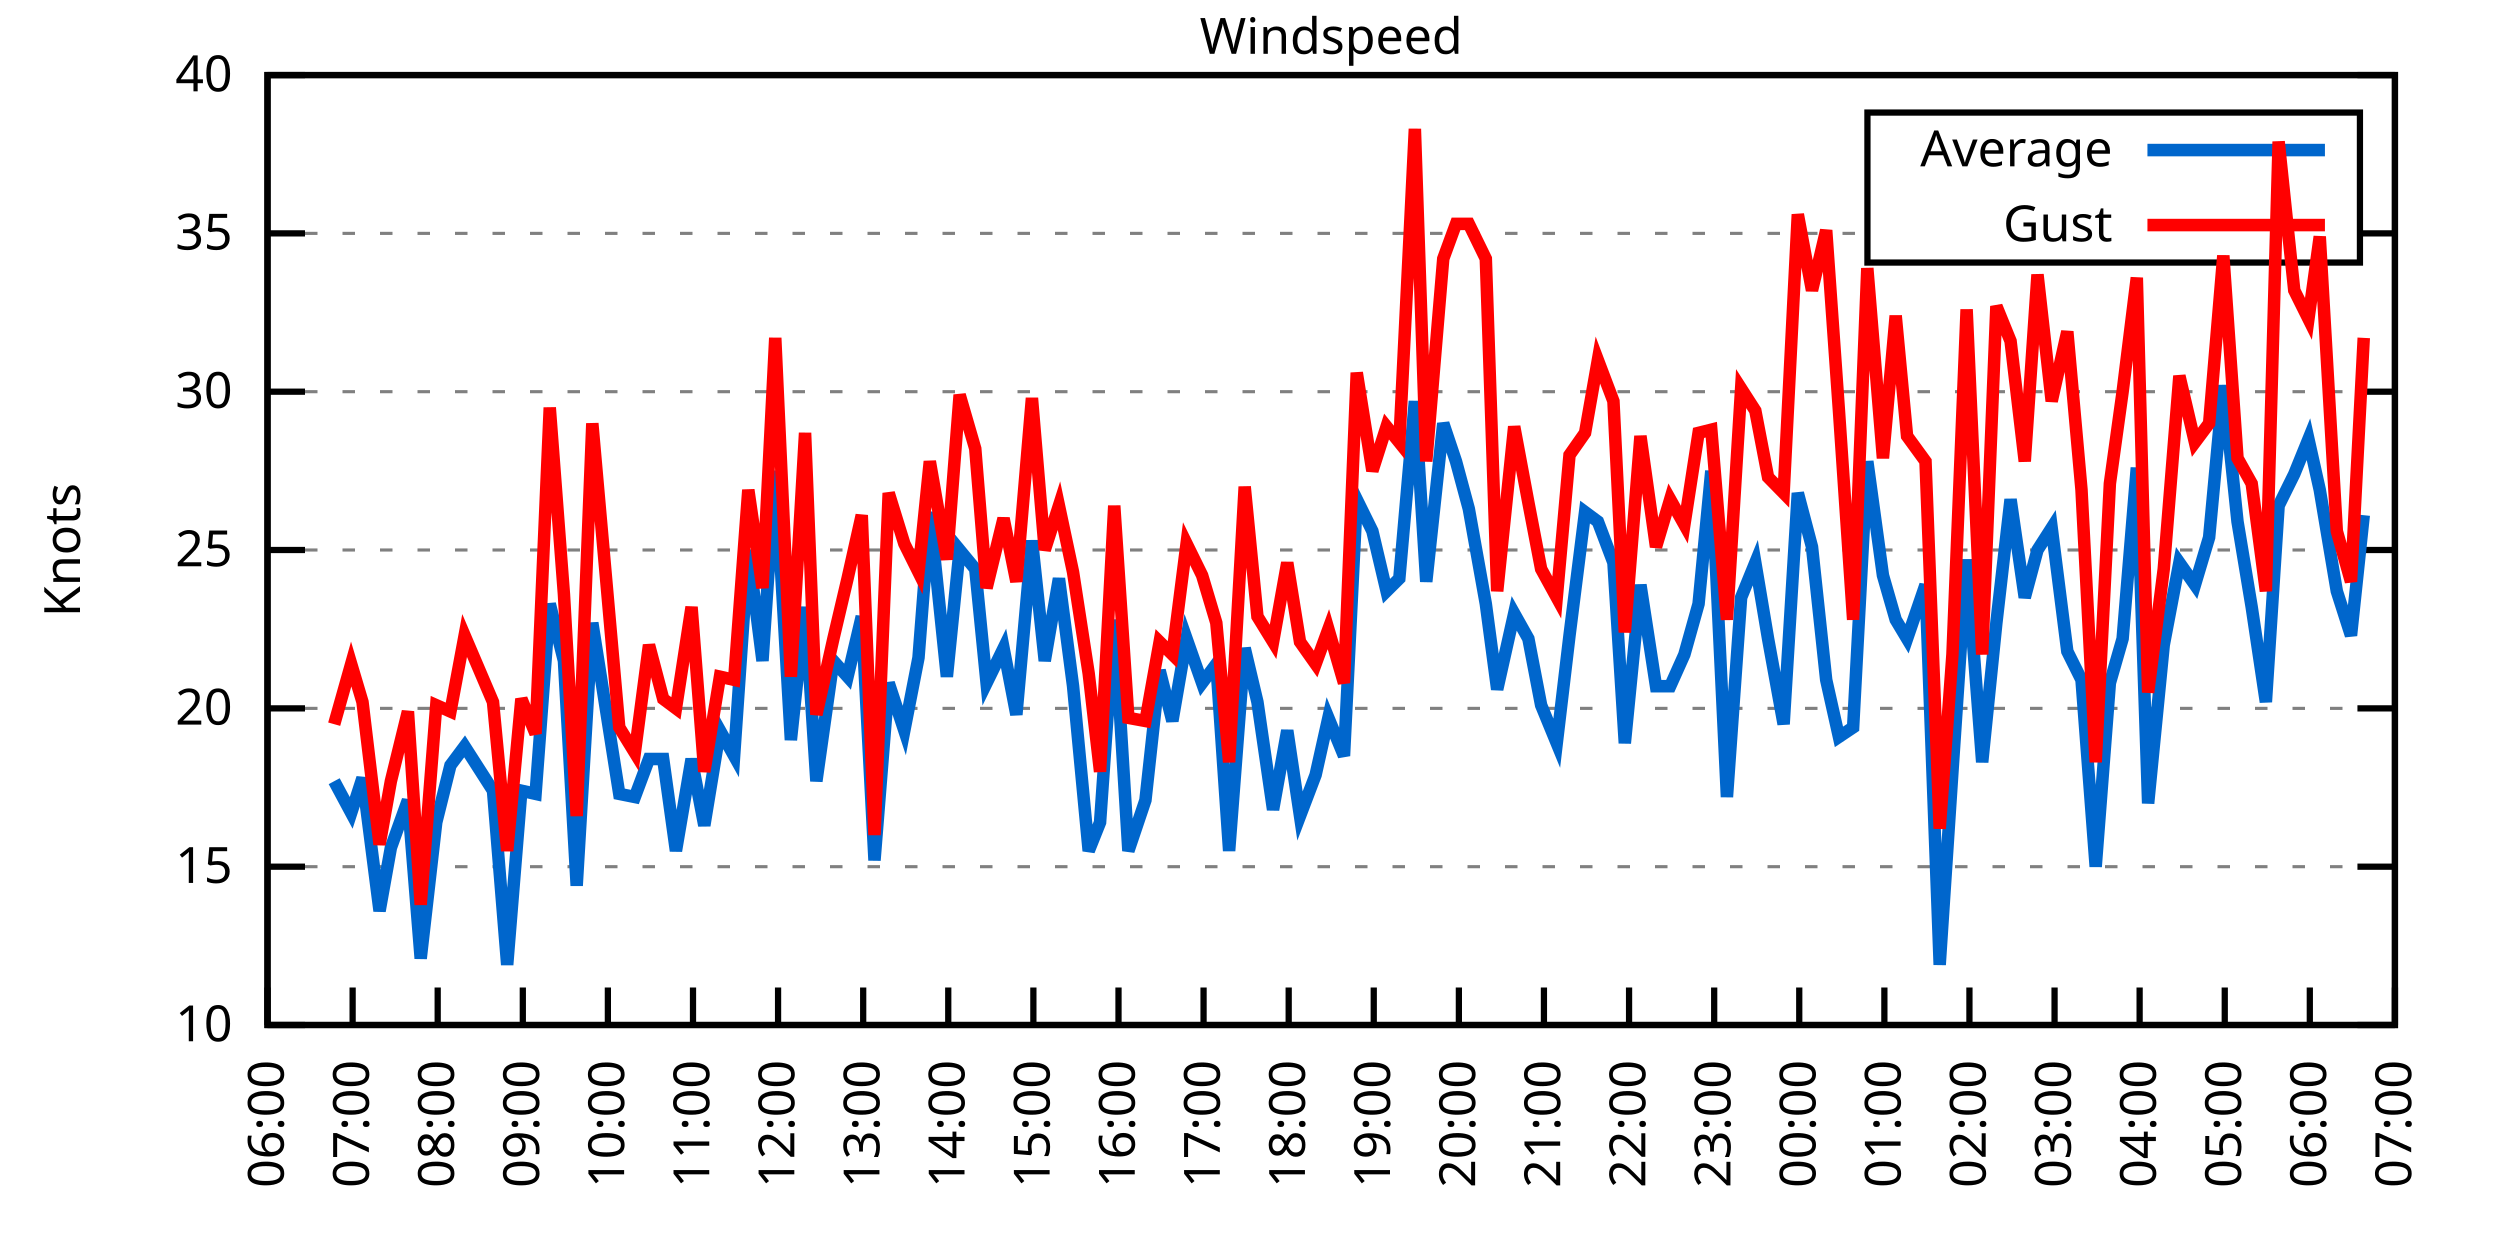
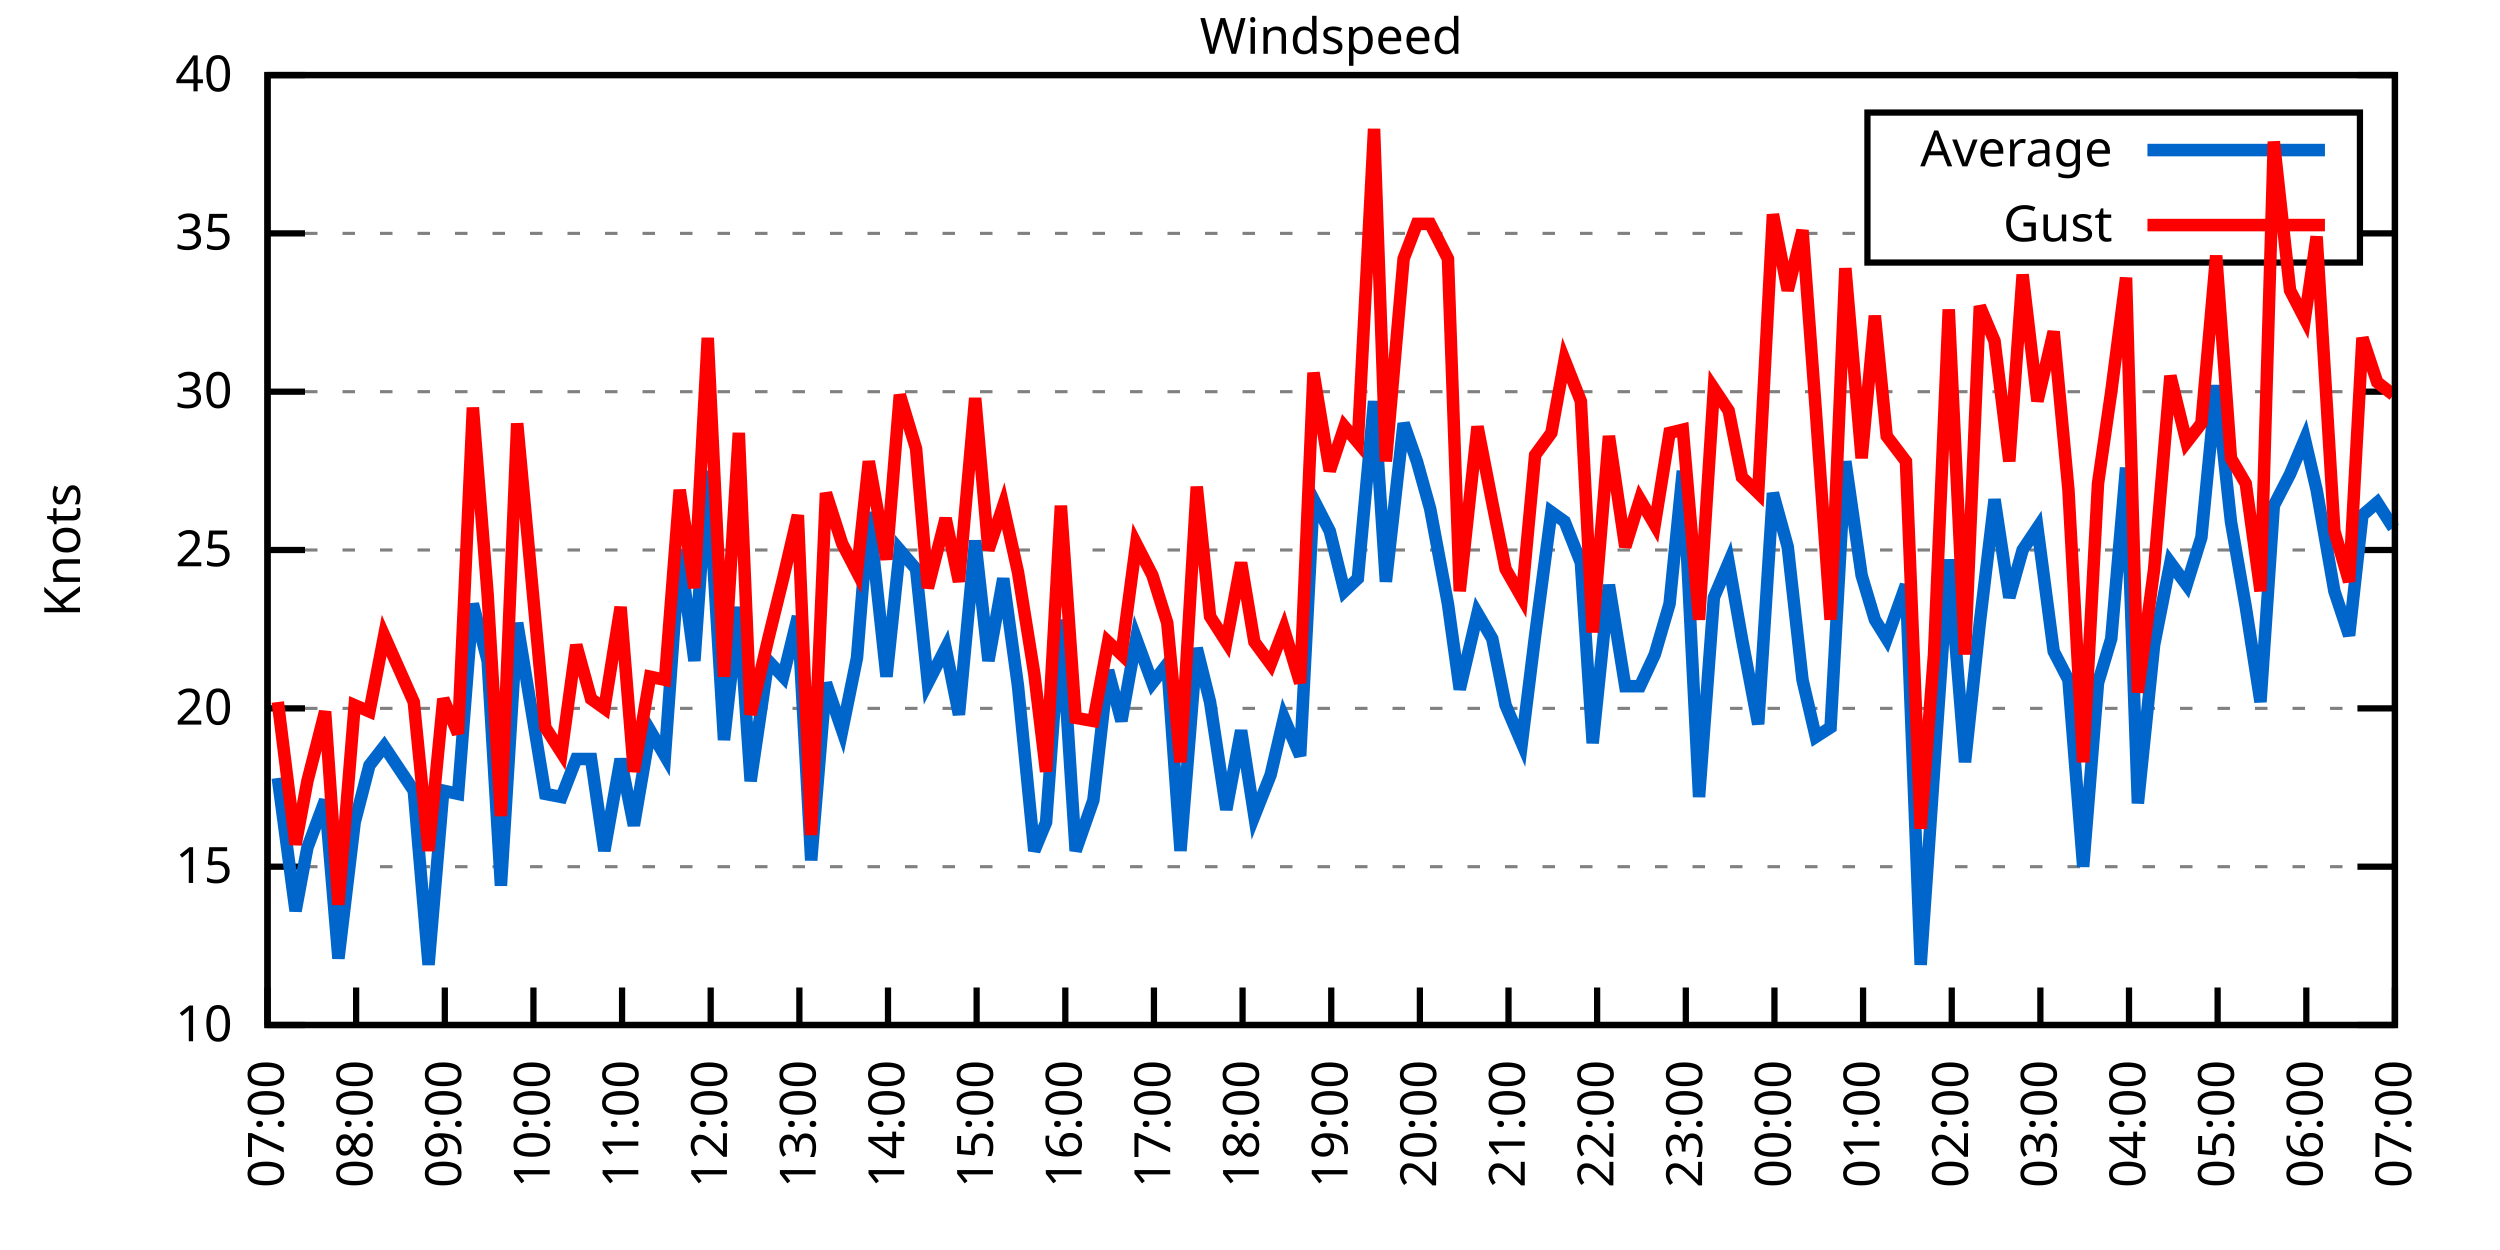
<svg xmlns="http://www.w3.org/2000/svg" xmlns:xlink="http://www.w3.org/1999/xlink" width="400" height="200" viewBox="0 0 400 200">
  <g id="gnuplot_canvas">
    <rect x="0" y="0" width="400" height="200" fill="none" />
    <defs>
      <circle id="gpDot" r="0.5" stroke-width="0.5" stroke="currentColor" />
      <path id="gpPt0" stroke-width="0.333" stroke="currentColor" d="M-1,0 h2 M0,-1 v2" />
      <path id="gpPt1" stroke-width="0.333" stroke="currentColor" d="M-1,-1 L1,1 M1,-1 L-1,1" />
      <path id="gpPt2" stroke-width="0.333" stroke="currentColor" d="M-1,0 L1,0 M0,-1 L0,1 M-1,-1 L1,1 M-1,1 L1,-1" />
      <rect id="gpPt3" stroke-width="0.333" stroke="currentColor" x="-1" y="-1" width="2" height="2" />
      <rect id="gpPt4" stroke-width="0.333" stroke="currentColor" fill="currentColor" x="-1" y="-1" width="2" height="2" />
      <circle id="gpPt5" stroke-width="0.333" stroke="currentColor" cx="0" cy="0" r="1" />
      <use xlink:href="#gpPt5" id="gpPt6" fill="currentColor" stroke="none" />
      <path id="gpPt7" stroke-width="0.333" stroke="currentColor" d="M0,-1.33 L-1.33,0.67 L1.33,0.67 z" />
      <use xlink:href="#gpPt7" id="gpPt8" fill="currentColor" stroke="none" />
      <use xlink:href="#gpPt7" id="gpPt9" stroke="currentColor" transform="rotate(180)" />
      <use xlink:href="#gpPt9" id="gpPt10" fill="currentColor" stroke="none" />
      <use xlink:href="#gpPt3" id="gpPt11" stroke="currentColor" transform="rotate(45)" />
      <use xlink:href="#gpPt11" id="gpPt12" fill="currentColor" stroke="none" />
      <path id="gpPt13" stroke-width="0.333" stroke="currentColor" d="M0,1.330 L1.265,0.411 L0.782,-1.067 L-0.782,-1.076 L-1.265,0.411 z" />
      <use xlink:href="#gpPt13" id="gpPt14" fill="currentColor" stroke="none" />
      <filter id="textbox" filterUnits="objectBoundingBox" x="0" y="0" height="1" width="1">
        <feFlood flood-color="white" flood-opacity="1" result="bgnd" />
        <feComposite in="SourceGraphic" in2="bgnd" operator="atop" />
      </filter>
      <filter id="greybox" filterUnits="objectBoundingBox" x="0" y="0" height="1" width="1">
        <feFlood flood-color="lightgrey" flood-opacity="1" result="grey" />
        <feComposite in="SourceGraphic" in2="grey" operator="atop" />
      </filter>
    </defs>
    <g fill="none" color="white" stroke="currentColor" stroke-width="1.00" stroke-linecap="butt" stroke-linejoin="miter">
</g>
    <g fill="none" color="black" stroke="currentColor" stroke-width="1.00" stroke-linecap="butt" stroke-linejoin="miter">
      <g stroke="none" shape-rendering="crispEdges">
        <polygon fill="rgb(255, 255, 255)" points="42.80,164.00 383.18,164.00 383.18,12.02 42.80,12.02 " />
      </g>
    </g>
    <g fill="none" color="black" stroke="currentColor" stroke-width="1.00" stroke-linecap="butt" stroke-linejoin="miter">
</g>
    <g fill="none" color="black" stroke="black" stroke-width="0.50" stroke-linecap="butt" stroke-linejoin="miter">
</g>
    <g fill="none" color="gray" stroke="currentColor" stroke-width="0.50" stroke-linecap="butt" stroke-linejoin="miter">
      <path stroke="gray" stroke-dasharray="2,4" class="gridline" d="M42.80,164.00 L383.19,164.00  " />
    </g>
    <g fill="none" color="gray" stroke="gray" stroke-width="1.00" stroke-linecap="butt" stroke-linejoin="miter">
</g>
    <g fill="none" color="black" stroke="currentColor" stroke-width="1.00" stroke-linecap="butt" stroke-linejoin="miter">
      <path stroke="black" d="M42.80,164.00 L48.80,164.00 M383.19,164.00 L377.19,164.00  " />
      <g transform="translate(37.20,166.60)" stroke="none" fill="black" font-family="Sans" font-size="8.00" text-anchor="end">
        <text>
          <tspan font-family="Sans"> 10</tspan>
        </text>
      </g>
    </g>
    <g fill="none" color="black" stroke="currentColor" stroke-width="1.00" stroke-linecap="butt" stroke-linejoin="miter">
</g>
    <g fill="none" color="black" stroke="black" stroke-width="0.50" stroke-linecap="butt" stroke-linejoin="miter">
</g>
    <g fill="none" color="gray" stroke="currentColor" stroke-width="0.50" stroke-linecap="butt" stroke-linejoin="miter">
      <path stroke="gray" stroke-dasharray="2,4" class="gridline" d="M42.80,138.67 L383.19,138.67  " />
    </g>
    <g fill="none" color="gray" stroke="gray" stroke-width="1.00" stroke-linecap="butt" stroke-linejoin="miter">
</g>
    <g fill="none" color="black" stroke="currentColor" stroke-width="1.00" stroke-linecap="butt" stroke-linejoin="miter">
      <path stroke="black" d="M42.80,138.67 L48.80,138.67 M383.19,138.67 L377.19,138.67  " />
      <g transform="translate(37.20,141.27)" stroke="none" fill="black" font-family="Sans" font-size="8.00" text-anchor="end">
        <text>
          <tspan font-family="Sans"> 15</tspan>
        </text>
      </g>
    </g>
    <g fill="none" color="black" stroke="currentColor" stroke-width="1.00" stroke-linecap="butt" stroke-linejoin="miter">
</g>
    <g fill="none" color="black" stroke="black" stroke-width="0.50" stroke-linecap="butt" stroke-linejoin="miter">
</g>
    <g fill="none" color="gray" stroke="currentColor" stroke-width="0.50" stroke-linecap="butt" stroke-linejoin="miter">
      <path stroke="gray" stroke-dasharray="2,4" class="gridline" d="M42.80,113.34 L383.19,113.34  " />
    </g>
    <g fill="none" color="gray" stroke="gray" stroke-width="1.00" stroke-linecap="butt" stroke-linejoin="miter">
</g>
    <g fill="none" color="black" stroke="currentColor" stroke-width="1.00" stroke-linecap="butt" stroke-linejoin="miter">
      <path stroke="black" d="M42.80,113.34 L48.80,113.34 M383.19,113.34 L377.19,113.34  " />
      <g transform="translate(37.20,115.94)" stroke="none" fill="black" font-family="Sans" font-size="8.00" text-anchor="end">
        <text>
          <tspan font-family="Sans"> 20</tspan>
        </text>
      </g>
    </g>
    <g fill="none" color="black" stroke="currentColor" stroke-width="1.00" stroke-linecap="butt" stroke-linejoin="miter">
</g>
    <g fill="none" color="black" stroke="black" stroke-width="0.50" stroke-linecap="butt" stroke-linejoin="miter">
</g>
    <g fill="none" color="gray" stroke="currentColor" stroke-width="0.50" stroke-linecap="butt" stroke-linejoin="miter">
      <path stroke="gray" stroke-dasharray="2,4" class="gridline" d="M42.80,88.00 L383.19,88.00  " />
    </g>
    <g fill="none" color="gray" stroke="gray" stroke-width="1.00" stroke-linecap="butt" stroke-linejoin="miter">
</g>
    <g fill="none" color="black" stroke="currentColor" stroke-width="1.00" stroke-linecap="butt" stroke-linejoin="miter">
      <path stroke="black" d="M42.80,88.00 L48.80,88.00 M383.19,88.00 L377.19,88.00  " />
      <g transform="translate(37.20,90.60)" stroke="none" fill="black" font-family="Sans" font-size="8.00" text-anchor="end">
        <text>
          <tspan font-family="Sans"> 25</tspan>
        </text>
      </g>
    </g>
    <g fill="none" color="black" stroke="currentColor" stroke-width="1.00" stroke-linecap="butt" stroke-linejoin="miter">
</g>
    <g fill="none" color="black" stroke="black" stroke-width="0.50" stroke-linecap="butt" stroke-linejoin="miter">
</g>
    <g fill="none" color="gray" stroke="currentColor" stroke-width="0.50" stroke-linecap="butt" stroke-linejoin="miter">
      <path stroke="gray" stroke-dasharray="2,4" class="gridline" d="M42.80,62.67 L383.19,62.67  " />
    </g>
    <g fill="none" color="gray" stroke="gray" stroke-width="1.00" stroke-linecap="butt" stroke-linejoin="miter">
</g>
    <g fill="none" color="black" stroke="currentColor" stroke-width="1.00" stroke-linecap="butt" stroke-linejoin="miter">
      <path stroke="black" d="M42.80,62.67 L48.80,62.67 M383.19,62.67 L377.19,62.67  " />
      <g transform="translate(37.20,65.27)" stroke="none" fill="black" font-family="Sans" font-size="8.00" text-anchor="end">
        <text>
          <tspan font-family="Sans"> 30</tspan>
        </text>
      </g>
    </g>
    <g fill="none" color="black" stroke="currentColor" stroke-width="1.00" stroke-linecap="butt" stroke-linejoin="miter">
</g>
    <g fill="none" color="black" stroke="black" stroke-width="0.50" stroke-linecap="butt" stroke-linejoin="miter">
</g>
    <g fill="none" color="gray" stroke="currentColor" stroke-width="0.50" stroke-linecap="butt" stroke-linejoin="miter">
      <path stroke="gray" stroke-dasharray="2,4" class="gridline" d="M42.80,37.34 L298.79,37.34 M377.59,37.34 L383.19,37.34  " />
    </g>
    <g fill="none" color="gray" stroke="gray" stroke-width="1.00" stroke-linecap="butt" stroke-linejoin="miter">
</g>
    <g fill="none" color="black" stroke="currentColor" stroke-width="1.00" stroke-linecap="butt" stroke-linejoin="miter">
      <path stroke="black" d="M42.80,37.34 L48.80,37.34 M383.19,37.34 L377.19,37.34  " />
      <g transform="translate(37.20,39.94)" stroke="none" fill="black" font-family="Sans" font-size="8.00" text-anchor="end">
        <text>
          <tspan font-family="Sans"> 35</tspan>
        </text>
      </g>
    </g>
    <g fill="none" color="black" stroke="currentColor" stroke-width="1.00" stroke-linecap="butt" stroke-linejoin="miter">
</g>
    <g fill="none" color="black" stroke="black" stroke-width="0.50" stroke-linecap="butt" stroke-linejoin="miter">
</g>
    <g fill="none" color="gray" stroke="currentColor" stroke-width="0.50" stroke-linecap="butt" stroke-linejoin="miter">
      <path stroke="gray" stroke-dasharray="2,4" class="gridline" d="M42.80,12.01 L383.19,12.01  " />
    </g>
    <g fill="none" color="gray" stroke="gray" stroke-width="1.00" stroke-linecap="butt" stroke-linejoin="miter">
</g>
    <g fill="none" color="black" stroke="currentColor" stroke-width="1.00" stroke-linecap="butt" stroke-linejoin="miter">
      <path stroke="black" d="M42.80,12.01 L48.80,12.01 M383.19,12.01 L377.19,12.01  " />
      <g transform="translate(37.20,14.61)" stroke="none" fill="black" font-family="Sans" font-size="8.00" text-anchor="end">
        <text>
          <tspan font-family="Sans"> 40</tspan>
        </text>
      </g>
    </g>
    <g fill="none" color="black" stroke="currentColor" stroke-width="1.00" stroke-linecap="butt" stroke-linejoin="miter">
      <path stroke="black" d="M42.80,164.00 L42.80,158.00  " />
      <g transform="translate(45.40,169.60) rotate(270.00)" stroke="none" fill="black" font-family="Sans" font-size="8.00" text-anchor="end">
        <text>
-           <tspan font-family="Sans">06:00</tspan>
-         </text>
-       </g>
-     </g>
-     <g fill="none" color="black" stroke="currentColor" stroke-width="1.00" stroke-linecap="butt" stroke-linejoin="miter">
-       <path stroke="black" d="M56.42,164.00 L56.42,158.00  " />
-       <g transform="translate(59.02,169.60) rotate(270.00)" stroke="none" fill="black" font-family="Sans" font-size="8.00" text-anchor="end">
-         <text>
          <tspan font-family="Sans">07:00</tspan>
        </text>
      </g>
    </g>
    <g fill="none" color="black" stroke="currentColor" stroke-width="1.00" stroke-linecap="butt" stroke-linejoin="miter">
-       <path stroke="black" d="M70.03,164.00 L70.03,158.00  " />
-       <g transform="translate(72.63,169.60) rotate(270.00)" stroke="none" fill="black" font-family="Sans" font-size="8.00" text-anchor="end">
+       <path stroke="black" d="M56.98,164.00 L56.98,158.00  " />
+       <g transform="translate(59.58,169.60) rotate(270.00)" stroke="none" fill="black" font-family="Sans" font-size="8.00" text-anchor="end">
        <text>
          <tspan font-family="Sans">08:00</tspan>
        </text>
      </g>
    </g>
    <g fill="none" color="black" stroke="currentColor" stroke-width="1.00" stroke-linecap="butt" stroke-linejoin="miter">
-       <path stroke="black" d="M83.65,164.00 L83.65,158.00  " />
-       <g transform="translate(86.25,169.60) rotate(270.00)" stroke="none" fill="black" font-family="Sans" font-size="8.00" text-anchor="end">
+       <path stroke="black" d="M71.17,164.00 L71.17,158.00  " />
+       <g transform="translate(73.77,169.60) rotate(270.00)" stroke="none" fill="black" font-family="Sans" font-size="8.00" text-anchor="end">
        <text>
          <tspan font-family="Sans">09:00</tspan>
        </text>
      </g>
    </g>
    <g fill="none" color="black" stroke="currentColor" stroke-width="1.00" stroke-linecap="butt" stroke-linejoin="miter">
-       <path stroke="black" d="M97.26,164.00 L97.26,158.00  " />
-       <g transform="translate(99.86,169.60) rotate(270.00)" stroke="none" fill="black" font-family="Sans" font-size="8.00" text-anchor="end">
+       <path stroke="black" d="M85.35,164.00 L85.35,158.00  " />
+       <g transform="translate(87.95,169.60) rotate(270.00)" stroke="none" fill="black" font-family="Sans" font-size="8.00" text-anchor="end">
        <text>
          <tspan font-family="Sans">10:00</tspan>
        </text>
      </g>
    </g>
    <g fill="none" color="black" stroke="currentColor" stroke-width="1.00" stroke-linecap="butt" stroke-linejoin="miter">
-       <path stroke="black" d="M110.88,164.00 L110.88,158.00  " />
-       <g transform="translate(113.48,169.60) rotate(270.00)" stroke="none" fill="black" font-family="Sans" font-size="8.00" text-anchor="end">
+       <path stroke="black" d="M99.53,164.00 L99.53,158.00  " />
+       <g transform="translate(102.13,169.60) rotate(270.00)" stroke="none" fill="black" font-family="Sans" font-size="8.00" text-anchor="end">
        <text>
          <tspan font-family="Sans">11:00</tspan>
        </text>
      </g>
    </g>
    <g fill="none" color="black" stroke="currentColor" stroke-width="1.00" stroke-linecap="butt" stroke-linejoin="miter">
-       <path stroke="black" d="M124.49,164.00 L124.49,158.00  " />
-       <g transform="translate(127.09,169.60) rotate(270.00)" stroke="none" fill="black" font-family="Sans" font-size="8.00" text-anchor="end">
+       <path stroke="black" d="M113.71,164.00 L113.71,158.00  " />
+       <g transform="translate(116.31,169.60) rotate(270.00)" stroke="none" fill="black" font-family="Sans" font-size="8.00" text-anchor="end">
        <text>
          <tspan font-family="Sans">12:00</tspan>
        </text>
      </g>
    </g>
    <g fill="none" color="black" stroke="currentColor" stroke-width="1.00" stroke-linecap="butt" stroke-linejoin="miter">
-       <path stroke="black" d="M138.11,164.00 L138.11,158.00  " />
-       <g transform="translate(140.71,169.60) rotate(270.00)" stroke="none" fill="black" font-family="Sans" font-size="8.00" text-anchor="end">
+       <path stroke="black" d="M127.90,164.00 L127.90,158.00  " />
+       <g transform="translate(130.50,169.60) rotate(270.00)" stroke="none" fill="black" font-family="Sans" font-size="8.00" text-anchor="end">
        <text>
          <tspan font-family="Sans">13:00</tspan>
        </text>
      </g>
    </g>
    <g fill="none" color="black" stroke="currentColor" stroke-width="1.00" stroke-linecap="butt" stroke-linejoin="miter">
-       <path stroke="black" d="M151.72,164.00 L151.72,158.00  " />
-       <g transform="translate(154.32,169.60) rotate(270.00)" stroke="none" fill="black" font-family="Sans" font-size="8.00" text-anchor="end">
+       <path stroke="black" d="M142.08,164.00 L142.08,158.00  " />
+       <g transform="translate(144.68,169.60) rotate(270.00)" stroke="none" fill="black" font-family="Sans" font-size="8.00" text-anchor="end">
        <text>
          <tspan font-family="Sans">14:00</tspan>
        </text>
      </g>
    </g>
    <g fill="none" color="black" stroke="currentColor" stroke-width="1.00" stroke-linecap="butt" stroke-linejoin="miter">
-       <path stroke="black" d="M165.34,164.00 L165.34,158.00  " />
-       <g transform="translate(167.94,169.60) rotate(270.00)" stroke="none" fill="black" font-family="Sans" font-size="8.00" text-anchor="end">
+       <path stroke="black" d="M156.26,164.00 L156.26,158.00  " />
+       <g transform="translate(158.86,169.60) rotate(270.00)" stroke="none" fill="black" font-family="Sans" font-size="8.00" text-anchor="end">
        <text>
          <tspan font-family="Sans">15:00</tspan>
        </text>
      </g>
    </g>
    <g fill="none" color="black" stroke="currentColor" stroke-width="1.00" stroke-linecap="butt" stroke-linejoin="miter">
-       <path stroke="black" d="M178.96,164.00 L178.96,158.00  " />
-       <g transform="translate(181.56,169.60) rotate(270.00)" stroke="none" fill="black" font-family="Sans" font-size="8.00" text-anchor="end">
+       <path stroke="black" d="M170.45,164.00 L170.45,158.00  " />
+       <g transform="translate(173.05,169.60) rotate(270.00)" stroke="none" fill="black" font-family="Sans" font-size="8.00" text-anchor="end">
        <text>
          <tspan font-family="Sans">16:00</tspan>
        </text>
      </g>
    </g>
    <g fill="none" color="black" stroke="currentColor" stroke-width="1.00" stroke-linecap="butt" stroke-linejoin="miter">
-       <path stroke="black" d="M192.57,164.00 L192.57,158.00  " />
-       <g transform="translate(195.17,169.60) rotate(270.00)" stroke="none" fill="black" font-family="Sans" font-size="8.00" text-anchor="end">
+       <path stroke="black" d="M184.63,164.00 L184.63,158.00  " />
+       <g transform="translate(187.23,169.60) rotate(270.00)" stroke="none" fill="black" font-family="Sans" font-size="8.00" text-anchor="end">
        <text>
          <tspan font-family="Sans">17:00</tspan>
        </text>
      </g>
    </g>
    <g fill="none" color="black" stroke="currentColor" stroke-width="1.00" stroke-linecap="butt" stroke-linejoin="miter">
-       <path stroke="black" d="M206.19,164.00 L206.19,158.00  " />
-       <g transform="translate(208.79,169.60) rotate(270.00)" stroke="none" fill="black" font-family="Sans" font-size="8.00" text-anchor="end">
+       <path stroke="black" d="M198.81,164.00 L198.81,158.00  " />
+       <g transform="translate(201.41,169.60) rotate(270.00)" stroke="none" fill="black" font-family="Sans" font-size="8.00" text-anchor="end">
        <text>
          <tspan font-family="Sans">18:00</tspan>
        </text>
      </g>
    </g>
    <g fill="none" color="black" stroke="currentColor" stroke-width="1.00" stroke-linecap="butt" stroke-linejoin="miter">
-       <path stroke="black" d="M219.80,164.00 L219.80,158.00  " />
-       <g transform="translate(222.40,169.60) rotate(270.00)" stroke="none" fill="black" font-family="Sans" font-size="8.00" text-anchor="end">
+       <path stroke="black" d="M213.00,164.00 L213.00,158.00  " />
+       <g transform="translate(215.60,169.60) rotate(270.00)" stroke="none" fill="black" font-family="Sans" font-size="8.00" text-anchor="end">
        <text>
          <tspan font-family="Sans">19:00</tspan>
        </text>
      </g>
    </g>
    <g fill="none" color="black" stroke="currentColor" stroke-width="1.00" stroke-linecap="butt" stroke-linejoin="miter">
-       <path stroke="black" d="M233.42,164.00 L233.42,158.00  " />
-       <g transform="translate(236.02,169.60) rotate(270.00)" stroke="none" fill="black" font-family="Sans" font-size="8.00" text-anchor="end">
+       <path stroke="black" d="M227.18,164.00 L227.18,158.00  " />
+       <g transform="translate(229.78,169.60) rotate(270.00)" stroke="none" fill="black" font-family="Sans" font-size="8.00" text-anchor="end">
        <text>
          <tspan font-family="Sans">20:00</tspan>
        </text>
      </g>
    </g>
    <g fill="none" color="black" stroke="currentColor" stroke-width="1.00" stroke-linecap="butt" stroke-linejoin="miter">
-       <path stroke="black" d="M247.03,164.00 L247.03,158.00  " />
-       <g transform="translate(249.63,169.60) rotate(270.00)" stroke="none" fill="black" font-family="Sans" font-size="8.00" text-anchor="end">
+       <path stroke="black" d="M241.36,164.00 L241.36,158.00  " />
+       <g transform="translate(243.96,169.60) rotate(270.00)" stroke="none" fill="black" font-family="Sans" font-size="8.00" text-anchor="end">
        <text>
          <tspan font-family="Sans">21:00</tspan>
        </text>
      </g>
    </g>
    <g fill="none" color="black" stroke="currentColor" stroke-width="1.00" stroke-linecap="butt" stroke-linejoin="miter">
-       <path stroke="black" d="M260.65,164.00 L260.65,158.00  " />
-       <g transform="translate(263.25,169.60) rotate(270.00)" stroke="none" fill="black" font-family="Sans" font-size="8.00" text-anchor="end">
+       <path stroke="black" d="M255.54,164.00 L255.54,158.00  " />
+       <g transform="translate(258.14,169.60) rotate(270.00)" stroke="none" fill="black" font-family="Sans" font-size="8.00" text-anchor="end">
        <text>
          <tspan font-family="Sans">22:00</tspan>
        </text>
      </g>
    </g>
    <g fill="none" color="black" stroke="currentColor" stroke-width="1.00" stroke-linecap="butt" stroke-linejoin="miter">
-       <path stroke="black" d="M274.27,164.00 L274.27,158.00  " />
-       <g transform="translate(276.87,169.60) rotate(270.00)" stroke="none" fill="black" font-family="Sans" font-size="8.00" text-anchor="end">
+       <path stroke="black" d="M269.73,164.00 L269.73,158.00  " />
+       <g transform="translate(272.33,169.60) rotate(270.00)" stroke="none" fill="black" font-family="Sans" font-size="8.00" text-anchor="end">
        <text>
          <tspan font-family="Sans">23:00</tspan>
        </text>
      </g>
    </g>
    <g fill="none" color="black" stroke="currentColor" stroke-width="1.00" stroke-linecap="butt" stroke-linejoin="miter">
-       <path stroke="black" d="M287.88,164.00 L287.88,158.00  " />
-       <g transform="translate(290.48,169.60) rotate(270.00)" stroke="none" fill="black" font-family="Sans" font-size="8.00" text-anchor="end">
+       <path stroke="black" d="M283.91,164.00 L283.91,158.00  " />
+       <g transform="translate(286.51,169.60) rotate(270.00)" stroke="none" fill="black" font-family="Sans" font-size="8.00" text-anchor="end">
        <text>
          <tspan font-family="Sans">00:00</tspan>
        </text>
      </g>
    </g>
    <g fill="none" color="black" stroke="currentColor" stroke-width="1.00" stroke-linecap="butt" stroke-linejoin="miter">
-       <path stroke="black" d="M301.50,164.00 L301.50,158.00  " />
-       <g transform="translate(304.10,169.60) rotate(270.00)" stroke="none" fill="black" font-family="Sans" font-size="8.00" text-anchor="end">
+       <path stroke="black" d="M298.09,164.00 L298.09,158.00  " />
+       <g transform="translate(300.69,169.60) rotate(270.00)" stroke="none" fill="black" font-family="Sans" font-size="8.00" text-anchor="end">
        <text>
          <tspan font-family="Sans">01:00</tspan>
        </text>
      </g>
    </g>
    <g fill="none" color="black" stroke="currentColor" stroke-width="1.00" stroke-linecap="butt" stroke-linejoin="miter">
-       <path stroke="black" d="M315.11,164.00 L315.11,158.00  " />
-       <g transform="translate(317.71,169.60) rotate(270.00)" stroke="none" fill="black" font-family="Sans" font-size="8.00" text-anchor="end">
+       <path stroke="black" d="M312.28,164.00 L312.28,158.00  " />
+       <g transform="translate(314.88,169.60) rotate(270.00)" stroke="none" fill="black" font-family="Sans" font-size="8.00" text-anchor="end">
        <text>
          <tspan font-family="Sans">02:00</tspan>
        </text>
      </g>
    </g>
    <g fill="none" color="black" stroke="currentColor" stroke-width="1.00" stroke-linecap="butt" stroke-linejoin="miter">
-       <path stroke="black" d="M328.73,164.00 L328.73,158.00  " />
-       <g transform="translate(331.33,169.60) rotate(270.00)" stroke="none" fill="black" font-family="Sans" font-size="8.00" text-anchor="end">
+       <path stroke="black" d="M326.46,164.00 L326.46,158.00  " />
+       <g transform="translate(329.06,169.60) rotate(270.00)" stroke="none" fill="black" font-family="Sans" font-size="8.00" text-anchor="end">
        <text>
          <tspan font-family="Sans">03:00</tspan>
        </text>
      </g>
    </g>
    <g fill="none" color="black" stroke="currentColor" stroke-width="1.00" stroke-linecap="butt" stroke-linejoin="miter">
-       <path stroke="black" d="M342.34,164.00 L342.34,158.00  " />
-       <g transform="translate(344.94,169.60) rotate(270.00)" stroke="none" fill="black" font-family="Sans" font-size="8.00" text-anchor="end">
+       <path stroke="black" d="M340.64,164.00 L340.64,158.00  " />
+       <g transform="translate(343.24,169.60) rotate(270.00)" stroke="none" fill="black" font-family="Sans" font-size="8.00" text-anchor="end">
        <text>
          <tspan font-family="Sans">04:00</tspan>
        </text>
      </g>
    </g>
    <g fill="none" color="black" stroke="currentColor" stroke-width="1.00" stroke-linecap="butt" stroke-linejoin="miter">
-       <path stroke="black" d="M355.96,164.00 L355.96,158.00  " />
-       <g transform="translate(358.56,169.60) rotate(270.00)" stroke="none" fill="black" font-family="Sans" font-size="8.00" text-anchor="end">
+       <path stroke="black" d="M354.82,164.00 L354.82,158.00  " />
+       <g transform="translate(357.42,169.60) rotate(270.00)" stroke="none" fill="black" font-family="Sans" font-size="8.00" text-anchor="end">
        <text>
          <tspan font-family="Sans">05:00</tspan>
        </text>
      </g>
    </g>
    <g fill="none" color="black" stroke="currentColor" stroke-width="1.00" stroke-linecap="butt" stroke-linejoin="miter">
-       <path stroke="black" d="M369.57,164.00 L369.57,158.00  " />
-       <g transform="translate(372.17,169.60) rotate(270.00)" stroke="none" fill="black" font-family="Sans" font-size="8.00" text-anchor="end">
+       <path stroke="black" d="M369.01,164.00 L369.01,158.00  " />
+       <g transform="translate(371.61,169.60) rotate(270.00)" stroke="none" fill="black" font-family="Sans" font-size="8.00" text-anchor="end">
        <text>
          <tspan font-family="Sans">06:00</tspan>
        </text>
      </g>
    </g>
    <g fill="none" color="black" stroke="currentColor" stroke-width="1.00" stroke-linecap="butt" stroke-linejoin="miter">
      <path stroke="black" d="M383.19,164.00 L383.19,158.00  " />
      <g transform="translate(385.79,169.60) rotate(270.00)" stroke="none" fill="black" font-family="Sans" font-size="8.00" text-anchor="end">
        <text>
          <tspan font-family="Sans">07:00</tspan>
        </text>
      </g>
    </g>
    <g fill="none" color="black" stroke="currentColor" stroke-width="1.00" stroke-linecap="butt" stroke-linejoin="miter">
</g>
    <g fill="none" color="black" stroke="currentColor" stroke-width="1.00" stroke-linecap="butt" stroke-linejoin="miter">
      <path stroke="black" d="M42.80,12.01 L42.80,164.00 L383.19,164.00 L383.19,12.01 L42.80,12.01 Z  " />
    </g>
    <g fill="none" color="black" stroke="currentColor" stroke-width="1.00" stroke-linecap="butt" stroke-linejoin="miter">
</g>
    <g fill="none" color="black" stroke="currentColor" stroke-width="1.00" stroke-linecap="butt" stroke-linejoin="miter">
      <path stroke="black" d="M298.79,42.01 L298.79,18.01 L377.59,18.01 L377.59,42.01 L298.79,42.01 Z  " />
    </g>
    <g id="Windspeed_plot_1">
      <g fill="none" color="white" stroke="black" stroke-width="2.00" stroke-linecap="butt" stroke-linejoin="miter">
</g>
      <g fill="none" color="black" stroke="currentColor" stroke-width="2.00" stroke-linecap="butt" stroke-linejoin="miter">
        <g transform="translate(337.99,26.61)" stroke="none" fill="black" font-family="Sans" font-size="8.00" text-anchor="end">
          <text>
            <tspan font-family="Sans">Average</tspan>
          </text>
        </g>
      </g>
      <g fill="none" color="black" stroke="currentColor" stroke-width="2.00" stroke-linecap="butt" stroke-linejoin="miter">
-         <path stroke="rgb(  0, 102, 204)" d="M343.59,24.01 L371.99,24.01 M53.47,124.99 L56.19,130.06 L58.00,124.48 L60.73,145.76 L62.54,135.63 L65.27,128.03   L67.31,153.36 L69.80,131.58 L72.07,122.46 L74.34,119.42 L78.88,126.51 L81.15,154.37 L83.42,126.51 L85.69,127.02   L87.96,96.62 L90.23,105.74 L92.27,141.71 L94.77,99.66 L99.08,127.02 L101.57,127.52 L103.84,121.44 L106.11,121.44   L108.15,136.14 L110.65,121.44 L112.69,132.08 L115.19,116.88 L117.46,120.94 L119.73,88.00 L122.00,105.74 L124.04,75.34   L126.54,118.40 L128.81,97.12 L130.62,124.99 L133.34,105.74 L135.61,108.27 L137.88,98.64 L139.92,137.66 L142.19,109.28   L144.69,116.88 L146.96,105.23 L148.77,81.93 L151.50,108.27 L153.54,88.00 L156.04,91.04 L157.85,109.28 L160.57,103.71   L162.62,114.35 L165.11,86.49 L167.16,105.74 L169.43,92.56 L171.69,109.79 L174.19,136.14 L176.01,131.58 L178.28,99.15   L180.54,136.14 L183.27,128.03 L185.54,107.26 L187.58,115.36 L189.85,102.19 L192.34,109.28 L194.61,106.24 L196.66,136.14   L199.15,103.71 L201.19,112.32 L203.69,129.55 L205.96,116.88 L208.00,130.56 L210.50,123.98 L212.54,114.86 L215.04,120.94   L217.08,79.90 L219.58,84.97 L221.85,94.59 L223.89,92.56 L226.38,64.19 L228.20,93.07 L230.92,67.74 L232.96,73.82   L235.01,81.42 L237.73,96.62 L239.55,110.30 L242.27,98.14 L244.54,102.19 L246.58,112.83 L249.08,118.91 L251.12,101.68   L253.61,81.93 L255.66,83.45 L258.15,90.03 L259.97,118.91 L262.47,93.58 L264.96,109.79 L267.23,109.79 L269.50,104.72   L271.77,96.62 L273.81,75.34 L276.31,127.52 L278.58,95.60 L280.85,90.03 L282.89,102.19 L285.38,115.87 L287.65,78.89   L289.92,87.50 L292.19,108.78 L294.23,117.90 L296.50,116.38 L298.77,73.82 L301.27,92.06 L303.31,99.15 L305.13,102.19   L308.08,93.58 L310.35,154.37 L312.39,123.47 L314.66,89.52 L317.15,121.95 L319.42,99.66 L321.69,79.90 L323.96,95.60   L326.00,88.00 L328.27,84.46 L330.77,104.22 L333.04,108.78 L335.31,138.67 L337.58,109.28 L339.62,102.19 L341.89,74.83   L343.70,128.54 L346.20,103.20 L348.70,90.03 L351.19,93.58 L353.46,85.98 L355.73,61.66 L358.00,83.45 L360.27,97.12   L362.54,112.32 L364.58,80.91 L367.08,75.85 L369.35,70.27 L371.16,78.38 L373.89,94.59 L376.16,101.68 L378.20,82.43    " />
+         <path stroke="rgb(  0, 102, 204)" d="M343.59,24.01 L371.99,24.01 M44.45,124.48 L47.29,145.76 L49.18,135.63 L52.02,128.03 L54.15,153.36 L56.75,131.58   L59.11,122.46 L61.47,119.42 L66.20,126.51 L68.57,154.37 L70.93,126.51 L73.29,127.02 L75.66,96.62 L78.02,105.74   L80.15,141.71 L82.75,99.66 L87.24,127.02 L89.84,127.52 L92.20,121.44 L94.57,121.44 L96.70,136.14 L99.30,121.44   L101.42,132.08 L104.02,116.88 L106.39,120.94 L108.75,88.00 L111.11,105.74 L113.24,75.34 L115.84,118.40 L118.21,97.12   L120.10,124.99 L122.93,105.74 L125.30,108.27 L127.66,98.64 L129.79,137.66 L132.15,109.28 L134.75,116.88 L137.12,105.23   L139.01,81.93 L141.84,108.27 L143.97,88.00 L146.57,91.04 L148.46,109.28 L151.30,103.71 L153.43,114.35 L156.03,86.49   L158.15,105.74 L160.52,92.56 L162.88,109.79 L165.48,136.14 L167.37,131.58 L169.74,99.15 L172.10,136.14 L174.94,128.03   L177.30,107.26 L179.43,115.36 L181.79,102.19 L184.39,109.28 L186.76,106.24 L188.88,136.14 L191.48,103.71 L193.61,112.32   L196.21,129.55 L198.58,116.88 L200.70,130.56 L203.30,123.98 L205.43,114.86 L208.03,120.94 L210.16,79.90 L212.76,84.97   L215.12,94.59 L217.25,92.56 L219.85,64.19 L221.74,93.07 L224.58,67.74 L226.71,73.82 L228.83,81.42 L231.67,96.62   L233.56,110.30 L236.40,98.14 L238.76,102.19 L240.89,112.83 L243.49,118.91 L245.62,101.68 L248.22,81.93 L250.34,83.45   L252.94,90.03 L254.83,118.91 L257.43,93.58 L260.04,109.79 L262.40,109.79 L264.76,104.72 L267.13,96.62 L269.25,75.34   L271.85,127.52 L274.22,95.60 L276.58,90.03 L278.71,102.19 L281.31,115.87 L283.67,78.89 L286.04,87.50 L288.40,108.78   L290.53,117.90 L292.89,116.38 L295.26,73.82 L297.86,92.06 L299.98,99.15 L301.87,102.19 L304.95,93.58 L307.31,154.37   L309.44,123.47 L311.80,89.52 L314.40,121.95 L316.77,99.66 L319.13,79.90 L321.49,95.60 L323.62,88.00 L325.99,84.46   L328.59,104.22 L330.95,108.78 L333.31,138.67 L335.68,109.28 L337.80,102.19 L340.17,74.83 L342.06,128.54 L344.66,103.20   L347.26,90.03 L349.86,93.58 L352.22,85.98 L354.59,61.66 L356.95,83.45 L359.32,97.12 L361.68,112.32 L363.81,80.91   L366.41,75.85 L368.77,70.27 L370.66,78.38 L373.50,94.59 L375.86,101.68 L377.99,82.43 L380.35,80.41 L382.95,84.46    " />
      </g>
    </g>
    <g id="Windspeed_plot_2">
      <g fill="none" color="black" stroke="currentColor" stroke-width="2.00" stroke-linecap="butt" stroke-linejoin="miter">
        <g transform="translate(337.99,38.61)" stroke="none" fill="black" font-family="Sans" font-size="8.00" text-anchor="end">
          <text>
            <tspan font-family="Sans">Gust</tspan>
          </text>
        </g>
      </g>
      <g fill="none" color="black" stroke="currentColor" stroke-width="2.00" stroke-linecap="butt" stroke-linejoin="miter">
-         <path stroke="rgb(255,   0,   0)" d="M343.59,36.01 L371.99,36.01 M53.47,115.87 L56.19,106.24 L58.00,112.32 L60.73,135.12 L62.54,124.99 L65.27,113.84   L67.31,144.75 L69.80,112.83 L72.07,113.84 L74.34,101.68 L78.88,112.32 L81.15,136.14 L83.42,111.82 L85.69,117.39   L87.96,65.21 L90.23,95.10 L92.27,130.56 L94.77,67.74 L99.08,116.38 L101.57,120.43 L103.84,103.20 L106.11,111.82   L108.15,113.34 L110.65,97.12 L112.69,123.47 L115.19,108.27 L117.46,108.78 L119.73,78.38 L122.00,94.08 L124.04,54.06   L126.54,108.27 L128.81,69.26 L130.62,114.35 L133.34,102.19 L135.61,92.56 L137.88,82.43 L139.92,133.60 L142.19,78.89   L144.69,86.99 L146.96,91.55 L148.77,73.82 L151.50,89.52 L153.54,63.18 L156.04,71.79 L157.85,94.08 L160.57,82.94   L162.62,93.07 L165.11,63.69 L167.16,88.00 L169.43,80.91 L171.69,91.55 L174.19,107.76 L176.01,123.47 L178.28,80.91   L180.54,114.86 L183.27,115.36 L185.54,102.70 L187.58,104.72 L189.85,86.99 L192.34,92.06 L194.61,99.66 L196.66,121.95   L199.15,77.87 L201.19,98.64 L203.69,102.70 L205.96,90.03 L208.00,102.70 L210.50,106.24 L212.54,100.67 L215.04,109.28   L217.08,59.63 L219.58,75.34 L221.85,68.25 L223.89,70.78 L226.38,20.62 L228.20,73.82 L230.92,41.39 L232.96,35.82   L235.01,35.82 L237.73,41.39 L239.55,94.59 L242.27,68.25 L244.54,80.41 L246.58,91.04 L249.08,95.60 L251.12,72.81   L253.61,69.26 L255.66,57.61 L258.15,64.19 L259.97,101.18 L262.47,69.77 L264.96,87.50 L267.23,79.90 L269.50,83.95   L271.77,69.26 L273.81,68.75 L276.31,99.15 L278.58,62.17 L280.85,65.71 L282.89,76.35 L285.38,78.89 L287.65,34.30   L289.92,46.46 L292.19,36.84 L294.23,65.71 L296.50,99.15 L298.77,42.91 L301.27,73.31 L303.31,50.51 L305.13,69.77   L308.08,73.82 L310.35,132.59 L312.39,104.72 L314.66,49.50 L317.15,104.72 L319.42,48.99 L321.69,54.57 L323.96,73.82   L326.00,43.93 L328.27,64.19 L330.77,53.05 L333.04,78.38 L335.31,121.95 L337.58,77.37 L339.62,62.67 L341.89,44.43   L343.70,110.80 L346.20,91.04 L348.70,60.14 L351.19,70.78 L353.46,67.74 L355.73,40.89 L358.00,73.31 L360.27,77.37   L362.54,94.59 L364.58,22.65 L367.08,46.46 L369.35,51.02 L371.16,37.85 L373.89,84.97 L376.16,93.07 L378.20,54.06    " />
+         <path stroke="rgb(255,   0,   0)" d="M343.59,36.01 L371.99,36.01 M44.45,112.32 L47.29,135.12 L49.18,124.99 L52.02,113.84 L54.15,144.75 L56.75,112.83   L59.11,113.84 L61.47,101.68 L66.20,112.32 L68.57,136.14 L70.93,111.82 L73.29,117.39 L75.66,65.21 L78.02,95.10   L80.15,130.56 L82.75,67.74 L87.24,116.38 L89.84,120.43 L92.20,103.20 L94.57,111.82 L96.70,113.34 L99.30,97.12   L101.42,123.47 L104.02,108.27 L106.39,108.78 L108.75,78.38 L111.11,94.08 L113.24,54.06 L115.84,108.27 L118.21,69.26   L120.10,114.35 L122.93,102.19 L125.30,92.56 L127.66,82.43 L129.79,133.60 L132.15,78.89 L134.75,86.99 L137.12,91.55   L139.01,73.82 L141.84,89.52 L143.97,63.18 L146.57,71.79 L148.46,94.08 L151.30,82.94 L153.43,93.07 L156.03,63.69   L158.15,88.00 L160.52,80.91 L162.88,91.55 L165.48,107.76 L167.37,123.47 L169.74,80.91 L172.10,114.86 L174.94,115.36   L177.30,102.70 L179.43,104.72 L181.79,86.99 L184.39,92.06 L186.76,99.66 L188.88,121.95 L191.48,77.87 L193.61,98.64   L196.21,102.70 L198.58,90.03 L200.70,102.70 L203.30,106.24 L205.43,100.67 L208.03,109.28 L210.16,59.63 L212.76,75.34   L215.12,68.25 L217.25,70.78 L219.85,20.62 L221.74,73.82 L224.58,41.39 L226.71,35.82 L228.83,35.82 L231.67,41.39   L233.56,94.59 L236.40,68.25 L238.76,80.41 L240.89,91.04 L243.49,95.60 L245.62,72.81 L248.22,69.26 L250.34,57.61   L252.94,64.19 L254.83,101.18 L257.43,69.77 L260.04,87.50 L262.40,79.90 L264.76,83.95 L267.13,69.26 L269.25,68.75   L271.85,99.15 L274.22,62.17 L276.58,65.71 L278.71,76.35 L281.31,78.89 L283.67,34.30 L286.04,46.46 L288.40,36.84   L290.53,65.71 L292.89,99.15 L295.26,42.91 L297.86,73.31 L299.98,50.51 L301.87,69.77 L304.95,73.82 L307.31,132.59   L309.44,104.72 L311.80,49.50 L314.40,104.72 L316.77,48.99 L319.13,54.57 L321.49,73.82 L323.62,43.93 L325.99,64.19   L328.59,53.05 L330.95,78.38 L333.31,121.95 L335.68,77.37 L337.80,62.67 L340.17,44.43 L342.06,110.80 L344.66,91.04   L347.26,60.14 L349.86,70.78 L352.22,67.74 L354.59,40.89 L356.95,73.31 L359.32,77.37 L361.68,94.59 L363.81,22.65   L366.41,46.46 L368.77,51.02 L370.66,37.85 L373.50,84.97 L375.86,93.07 L377.99,54.06 L380.35,61.15 L382.95,63.18    " />
      </g>
    </g>
    <g fill="none" color="black" stroke="currentColor" stroke-width="2.00" stroke-linecap="butt" stroke-linejoin="miter">
</g>
    <g fill="none" color="black" stroke="black" stroke-width="1.00" stroke-linecap="butt" stroke-linejoin="miter">
</g>
    <g fill="none" color="black" stroke="currentColor" stroke-width="1.00" stroke-linecap="butt" stroke-linejoin="miter">
      <path stroke="black" d="M42.80,12.01 L42.80,164.00 L383.19,164.00 L383.19,12.01 L42.80,12.01 Z  " />
      <g transform="translate(12.80,88.01) rotate(270.00)" stroke="none" fill="black" font-family="Sans" font-size="8.00" text-anchor="middle">
        <text>
          <tspan font-family="Sans">Knots</tspan>
        </text>
      </g>
    </g>
    <g fill="none" color="black" stroke="currentColor" stroke-width="1.00" stroke-linecap="butt" stroke-linejoin="miter">
</g>
    <g fill="none" color="black" stroke="currentColor" stroke-width="1.00" stroke-linecap="butt" stroke-linejoin="miter">
      <g transform="translate(212.99,8.61)" stroke="none" fill="black" font-family="Sans" font-size="8.00" text-anchor="middle">
        <text>
          <tspan font-family="Sans">Windspeed</tspan>
        </text>
      </g>
    </g>
    <g fill="none" color="black" stroke="currentColor" stroke-width="1.00" stroke-linecap="butt" stroke-linejoin="miter">
</g>
  </g>
</svg>
